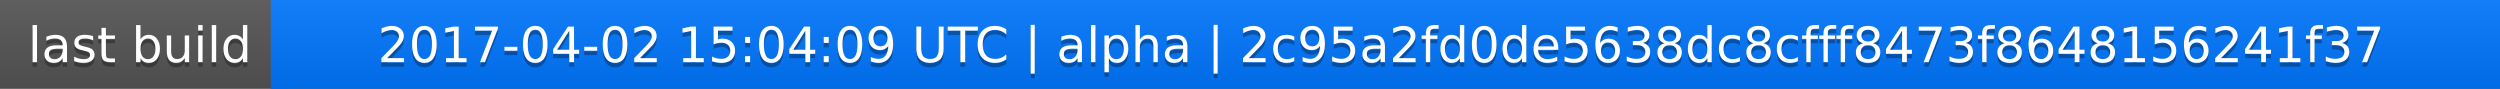
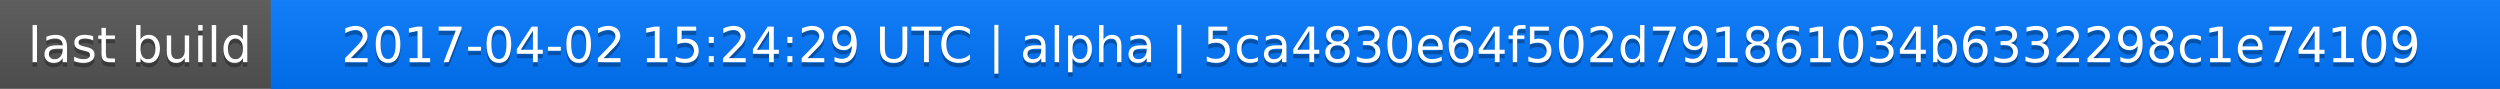
<svg xmlns="http://www.w3.org/2000/svg" width="563" height="20">
  <linearGradient id="a" x2="0" y2="100%">
    <stop offset="0" stop-color="#bbb" stop-opacity=".1" />
    <stop offset="1" stop-opacity=".1" />
  </linearGradient>
  <rect rx="0" width="563" height="20" fill="#555" />
  <rect rx="0" x="61" width="502" height="20" fill="#07f" />
  <path fill="#07f" d="M61 0h4v20h-4z" />
  <rect rx="0" width="563" height="20" fill="url(#a)" />
  <g fill="#fff" text-anchor="middle" font-family="DejaVu Sans,Verdana,Geneva,sans-serif" font-size="11">
    <text x="31.5" y="15" fill="#010101" fill-opacity=".3">last build</text>
    <text x="31.5" y="14">last build</text>
-     <text x="311" y="15" fill="#010101" fill-opacity=".3">2017-04-02 15:04:09 UTC | alpha | 2c95a2fd0de5638dc8cfff8473f8648156241f37</text>
-     <text x="311" y="14">2017-04-02 15:04:09 UTC | alpha | 2c95a2fd0de5638dc8cfff8473f8648156241f37</text>
+     <text x="311" y="15" fill="#010101" fill-opacity=".3">2017-04-02 15:24:29 UTC | alpha | 5ca4830e64f502d791861034b6332298c1e74109</text>
+     <text x="311" y="14">2017-04-02 15:24:29 UTC | alpha | 5ca4830e64f502d791861034b6332298c1e74109</text>
  </g>
</svg>
